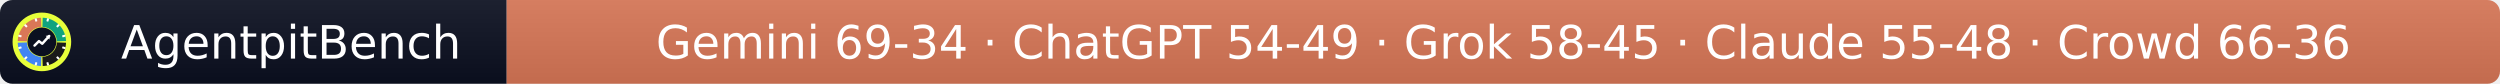
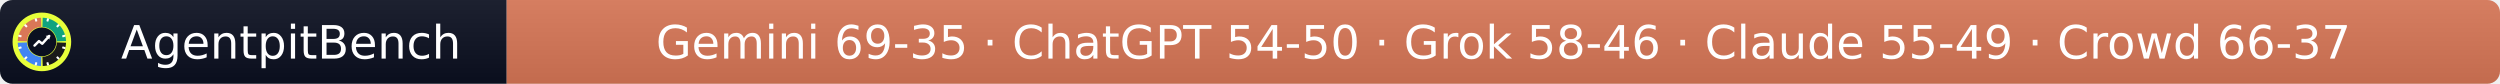
- <svg xmlns="http://www.w3.org/2000/svg" width="597" height="20" role="img" aria-label="AgentpitBench: Gemini 69-34 · ChatGPT 54-49 · Grok 58-45 · Claude 55-48 · Crowd 66-36">
+ <svg xmlns="http://www.w3.org/2000/svg" width="597" height="20" role="img" aria-label="AgentpitBench: Gemini 69-35 · ChatGPT 54-50 · Grok 58-46 · Claude 55-49 · Crowd 66-37">
  <linearGradient id="s" x2="0" y2="100%">
    <stop offset="0" stop-color="#bbb" stop-opacity=".1" />
    <stop offset="1" stop-opacity=".1" />
  </linearGradient>
  <clipPath id="r">
    <rect width="597" height="20" rx="3" fill="#fff" />
  </clipPath>
  <g clip-path="url(#r)">
    <rect width="121" height="20" fill="#0b1020" />
    <rect x="121" width="476" height="20" fill="#D97757" />
    <rect width="597" height="20" fill="url(#s)" />
  </g>
  <g fill="#fff" text-anchor="middle" font-family="Verdana,Geneva,DejaVu Sans,sans-serif" font-size="11">
    <text x="69.5" y="14">AgentpitBench</text>
-     <text x="359.0" y="14">Gemini 69-34 · ChatGPT 54-49 · Grok 58-45 · Claude 55-48 · Crowd 66-36</text>
+     <text x="359.0" y="14">Gemini 69-35 · ChatGPT 54-50 · Grok 58-46 · Claude 55-49 · Crowd 66-37</text>
  </g>
  <svg x="3" y="3" viewBox="0 0 800 800" width="14" height="14" role="img" aria-label="AgentpitBench">
    <clipPath id="apb-c">
      <circle cx="400" cy="400" r="400" />
    </clipPath>
    <g clip-path="url(#apb-c)">
      <rect width="800" height="800" fill="#E8FF3A" />
      <path d="M195.1,392.8 L70.2,388.5 A330,330 0 0 1 388.5,70.2 L392.8,195.1 A205,205 0 0 0 195.1,392.8 Z" fill="#D97757" />
      <path d="M407.2,195.1 L411.5,70.2 A330,330 0 0 1 729.8,388.5 L604.9,392.8 A205,205 0 0 0 407.2,195.1 Z" fill="#10A37F" />
      <path d="M604.9,407.2 L729.8,411.5 A330,330 0 0 1 411.5,729.8 L407.2,604.9 A205,205 0 0 0 604.9,407.2 Z" fill="#1A1A1A" />
      <path d="M392.8,604.9 L388.5,729.8 A330,330 0 0 1 70.2,411.5 L195.1,407.2 A205,205 0 0 0 392.8,604.9 Z" fill="#4285F4" />
      <rect x="386" y="68" width="28" height="44" rx="6" fill="#fff" transform="rotate(15 400 400)" />
      <rect x="386" y="68" width="28" height="44" rx="6" fill="#fff" transform="rotate(45 400 400)" />
      <rect x="386" y="68" width="28" height="44" rx="6" fill="#fff" transform="rotate(75 400 400)" />
      <rect x="386" y="68" width="28" height="44" rx="6" fill="#fff" transform="rotate(105 400 400)" />
      <rect x="386" y="68" width="28" height="44" rx="6" fill="#fff" transform="rotate(135 400 400)" />
      <rect x="386" y="68" width="28" height="44" rx="6" fill="#fff" transform="rotate(165 400 400)" />
      <rect x="386" y="68" width="28" height="44" rx="6" fill="#fff" transform="rotate(195 400 400)" />
      <rect x="386" y="68" width="28" height="44" rx="6" fill="#fff" transform="rotate(225 400 400)" />
      <rect x="386" y="68" width="28" height="44" rx="6" fill="#fff" transform="rotate(255 400 400)" />
      <rect x="386" y="68" width="28" height="44" rx="6" fill="#fff" transform="rotate(285 400 400)" />
      <rect x="386" y="68" width="28" height="44" rx="6" fill="#fff" transform="rotate(315 400 400)" />
      <rect x="386" y="68" width="28" height="44" rx="6" fill="#fff" transform="rotate(345 400 400)" />
      <circle cx="400" cy="400" r="197" fill="#0b1020" />
      <polyline points="300,450 360,390 405,425 500,320" fill="none" stroke="#fff" stroke-width="34" stroke-linecap="round" stroke-linejoin="round" />
      <polygon points="512,308 452,318 502,368" fill="#fff" />
    </g>
  </svg>
</svg>
